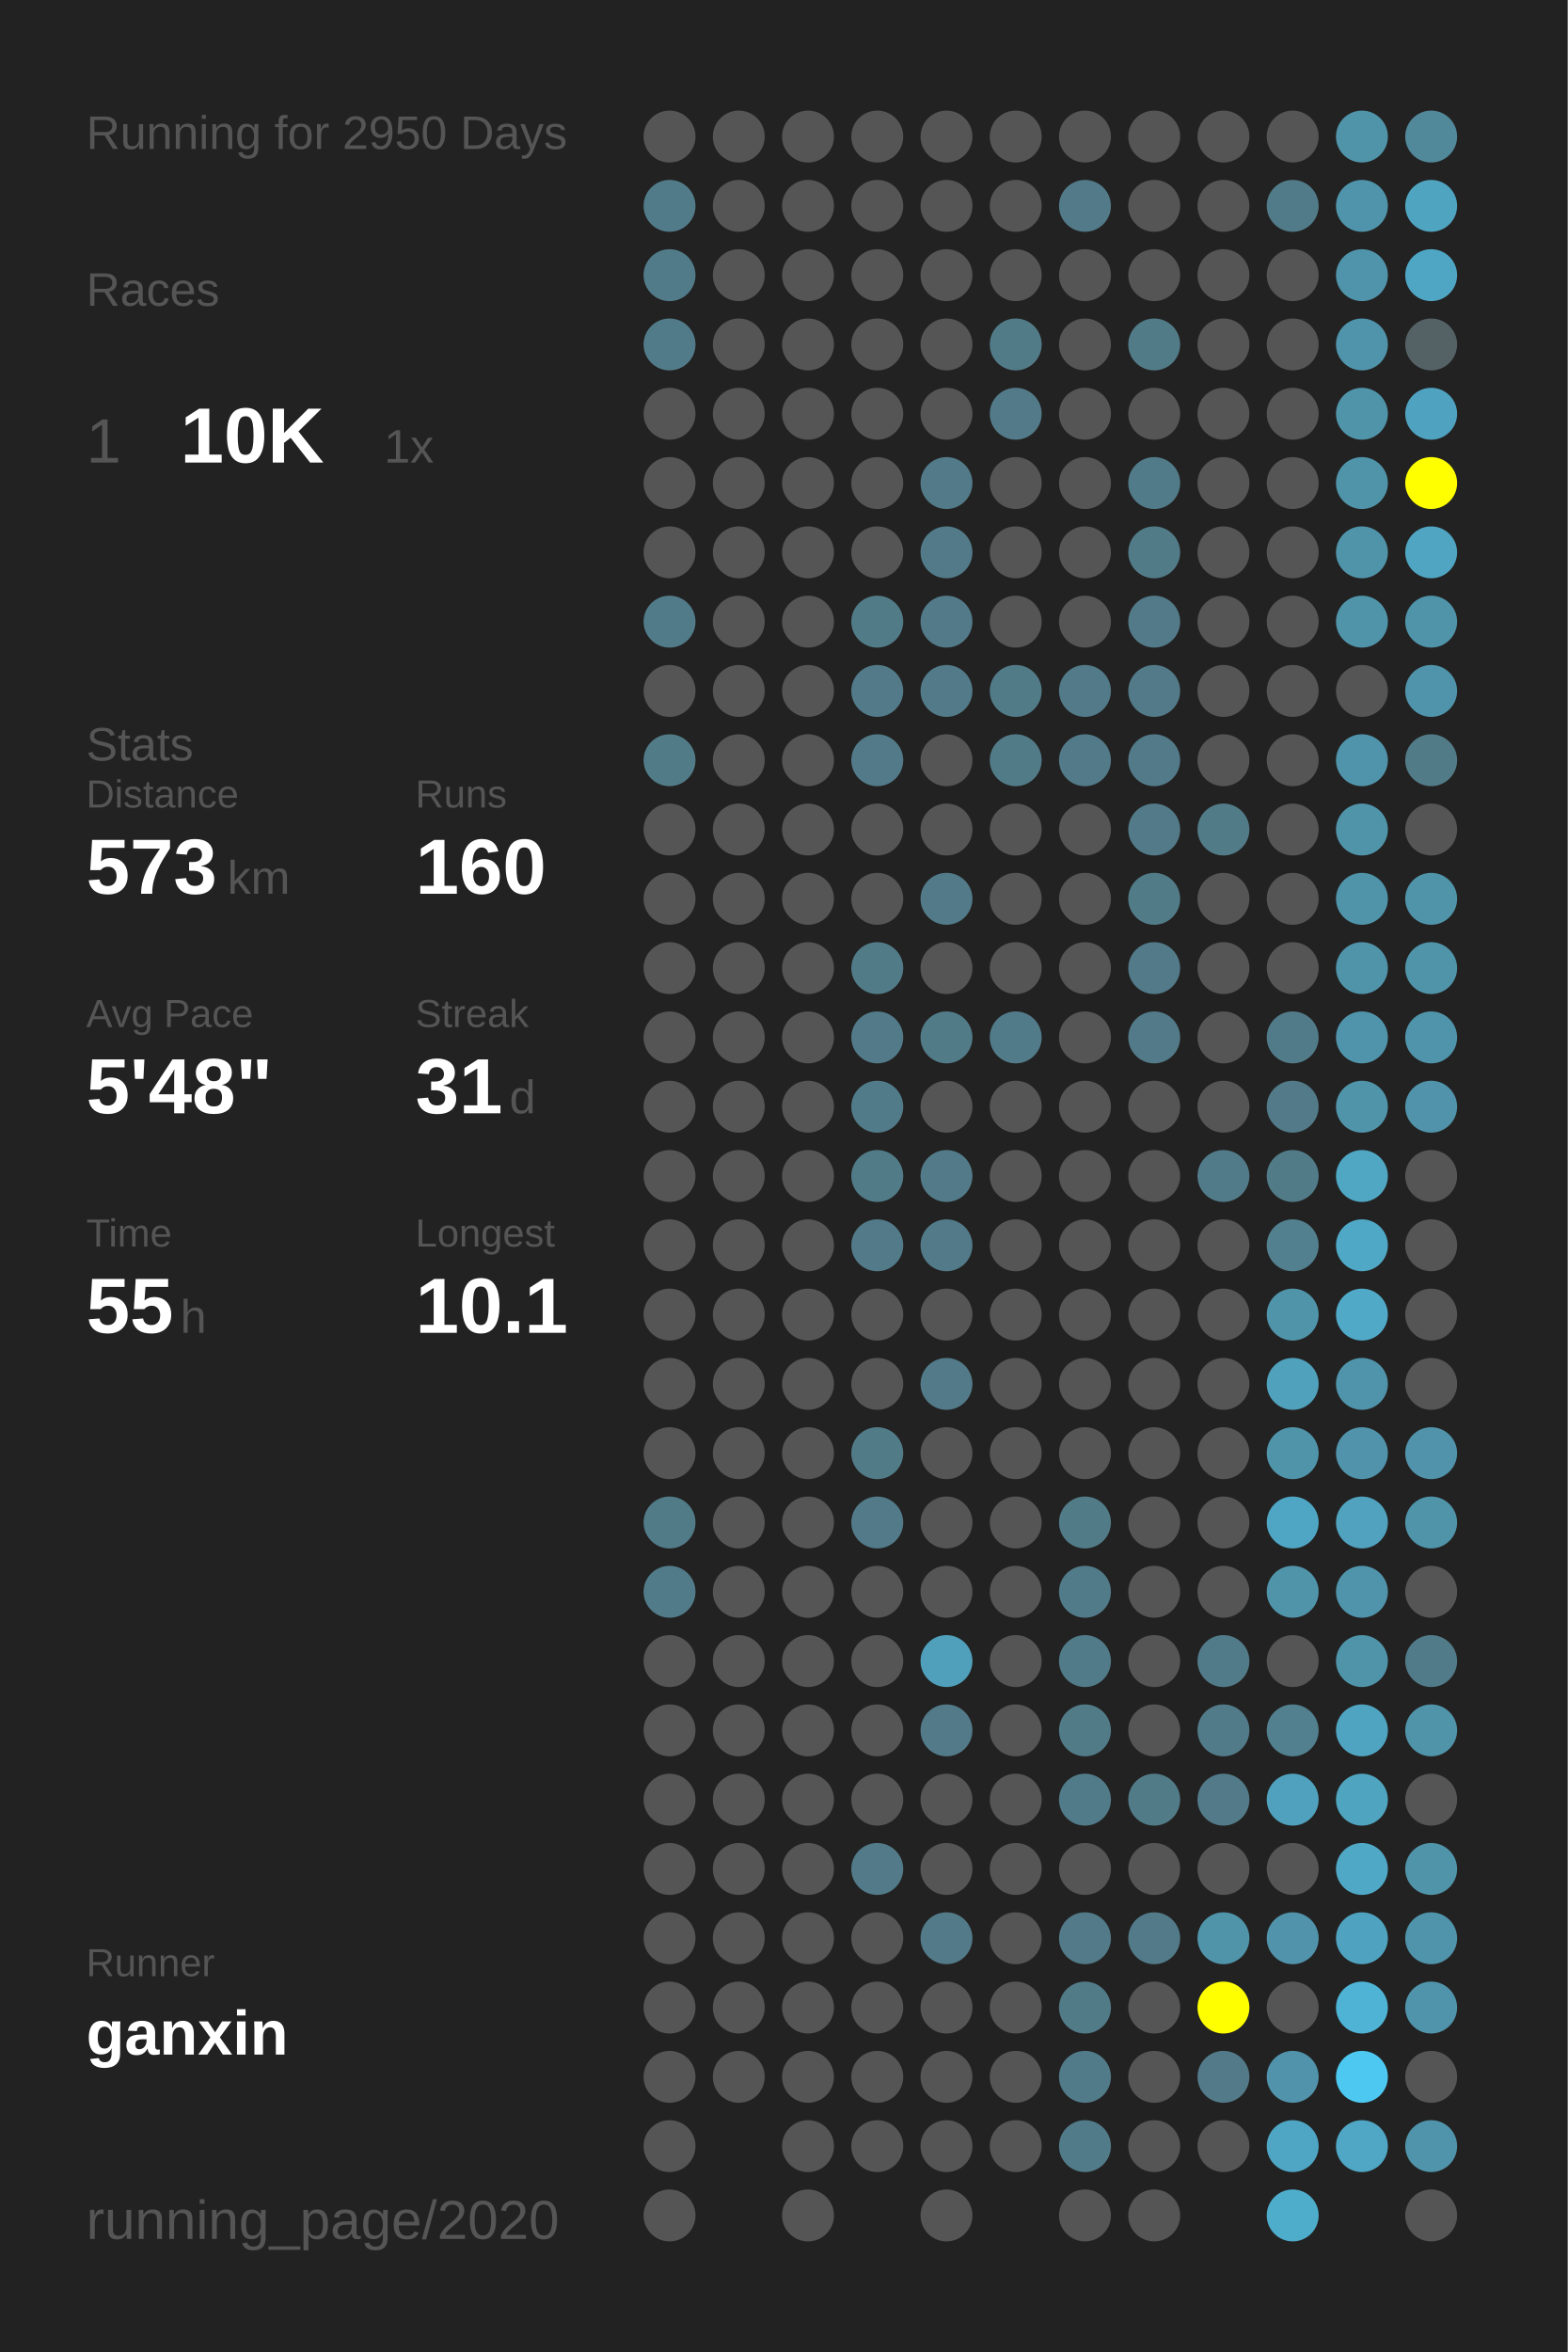
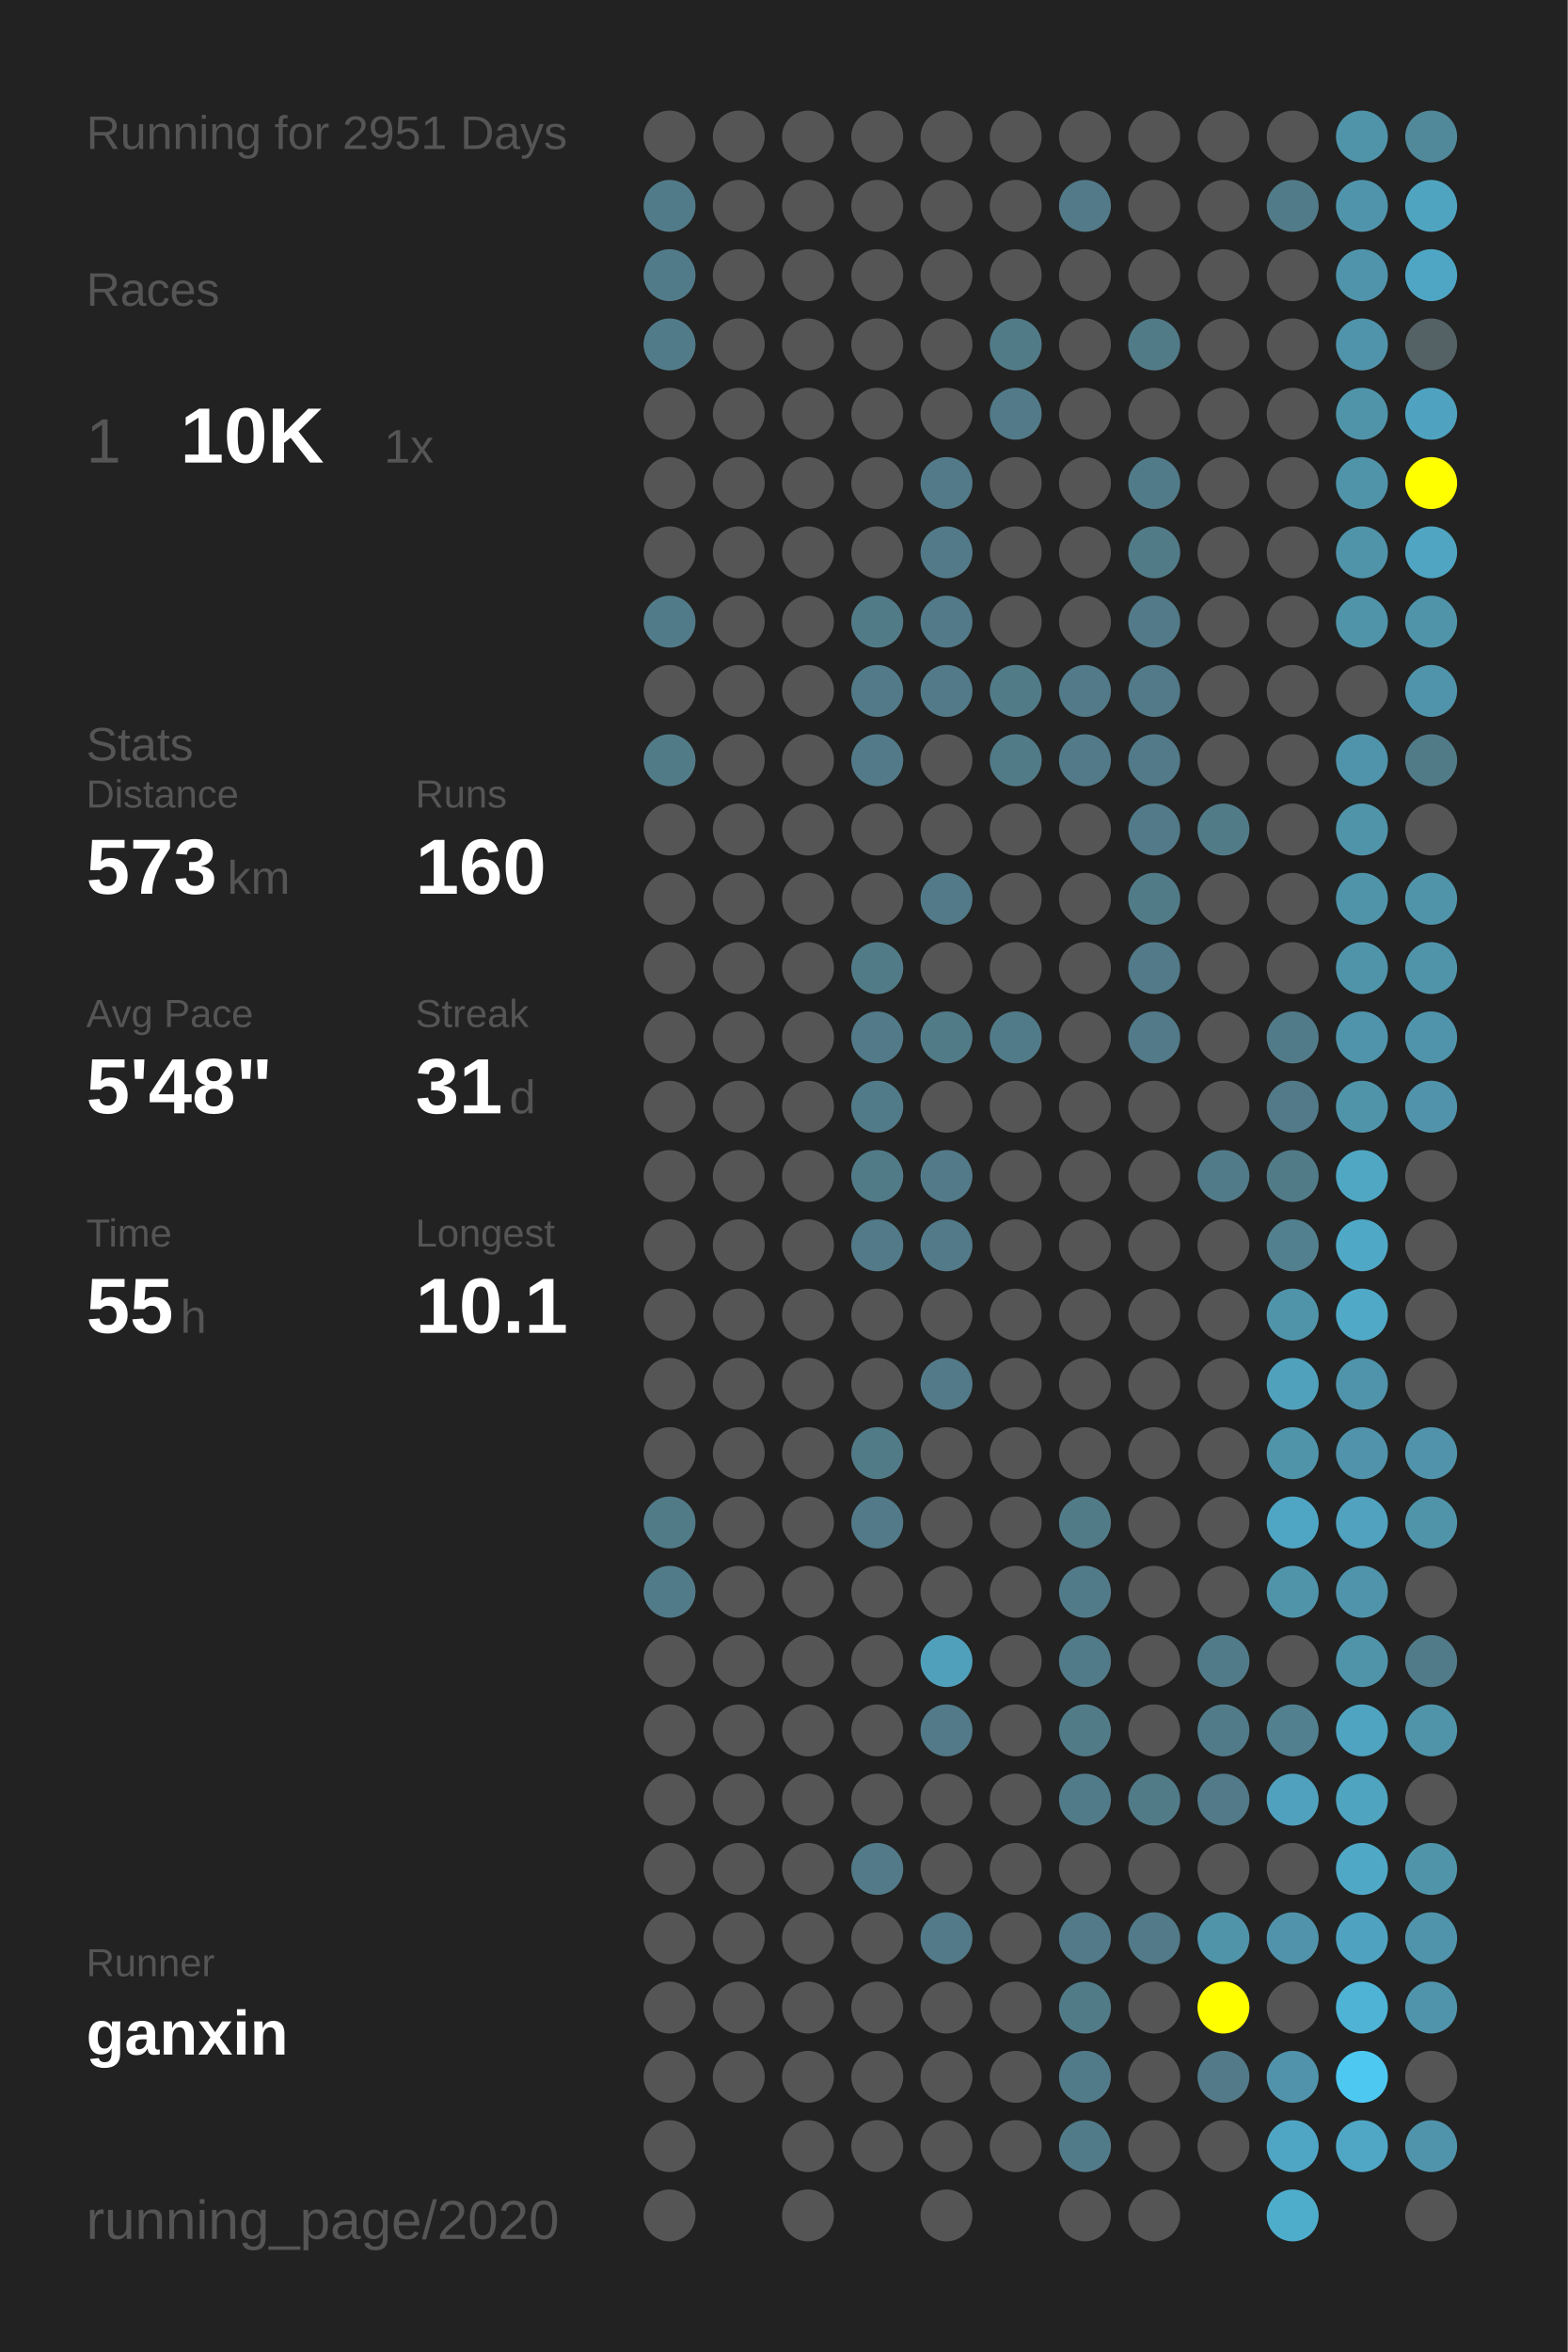
<svg xmlns="http://www.w3.org/2000/svg" baseProfile="full" height="300mm" version="1.1" viewBox="0,0,200,300" width="200mm">
  <defs />
  <rect fill="#222222" height="300" width="200" x="0" y="0" />
-   <text fill="#555555" style="font-size:6px; font-family:Arial;" x="11" y="19">Running for 2950 Days</text>
+   <text fill="#555555" style="font-size:6px; font-family:Arial;" x="11" y="19">Running for 2951 Days</text>
  <text fill="#555555" style="font-size:6px; font-family:Arial;" x="11" y="39">Races</text>
  <text fill="#555555" style="font-size:8px; font-family:Arial;" x="11" y="59">1</text>
  <text fill="#FFFFFF" style="font-size:10px; font-family:Arial; font-weight:bold;" x="23" y="59">10K</text>
  <text fill="#555555" style="font-size:6px; font-family:Arial;" x="49" y="59">1x</text>
  <text fill="#555555" style="font-size:6px; font-family:Arial;" x="11" y="97">Stats</text>
  <text fill="#555555" style="font-size:5px; font-family:Arial;" x="11" y="103">Distance</text>
  <text fill="#FFFFFF" style="font-size:10px; font-family:Arial; font-weight:bold;" x="11" y="114">573</text>
  <text fill="#555555" style="font-size:6px; font-family:Arial;" x="29" y="114">km</text>
  <text fill="#555555" style="font-size:5px; font-family:Arial;" x="53" y="103">Runs</text>
  <text fill="#FFFFFF" style="font-size:10px; font-family:Arial; font-weight:bold;" x="53" y="114">160</text>
  <text fill="#555555" style="font-size:5px; font-family:Arial;" x="11" y="131">Avg Pace</text>
  <text fill="#FFFFFF" style="font-size:10px; font-family:Arial; font-weight:bold;" x="11" y="142">5'48"</text>
  <text fill="#555555" style="font-size:5px; font-family:Arial;" x="53" y="131">Streak</text>
  <text fill="#FFFFFF" style="font-size:10px; font-family:Arial; font-weight:bold;" x="53" y="142">31</text>
  <text fill="#555555" style="font-size:6px; font-family:Arial;" x="65" y="142">d</text>
  <text fill="#555555" style="font-size:5px; font-family:Arial;" x="11" y="159">Time</text>
  <text fill="#FFFFFF" style="font-size:10px; font-family:Arial; font-weight:bold;" x="11" y="170">55</text>
  <text fill="#555555" style="font-size:6px; font-family:Arial;" x="23" y="170">h</text>
  <text fill="#555555" style="font-size:5px; font-family:Arial;" x="53" y="159">Longest</text>
  <text fill="#FFFFFF" style="font-size:10px; font-family:Arial; font-weight:bold;" x="53" y="170">10.1</text>
  <text fill="#555555" style="font-size:5px; font-family:Arial;" x="11" y="252.065">Runner</text>
  <text fill="#FFFFFF" style="font-size:8px; font-family:Arial; font-weight:bold;" x="11" y="262.065">ganxin</text>
  <text fill="#555555" style="font-size:7px; font-family:Arial;" x="11" y="285.581">running_page/2020</text>
  <circle cx="85.417" cy="17.419" fill="#555555" r="3.312" />
  <circle cx="85.417" cy="26.258" fill="#527b89" r="3.312" />
  <circle cx="85.417" cy="35.097" fill="#527b89" r="3.312" />
  <circle cx="85.417" cy="43.935" fill="#527b89" r="3.312" />
  <circle cx="85.417" cy="52.774" fill="#555555" r="3.312" />
  <circle cx="85.417" cy="61.613" fill="#555555" r="3.312" />
  <circle cx="85.417" cy="70.452" fill="#555555" r="3.312" />
  <circle cx="85.417" cy="79.29" fill="#527b89" r="3.312" />
  <circle cx="85.417" cy="88.129" fill="#555555" r="3.312" />
  <circle cx="85.417" cy="96.968" fill="#527b88" r="3.312" />
  <circle cx="85.417" cy="105.806" fill="#555555" r="3.312" />
  <circle cx="85.417" cy="114.645" fill="#555555" r="3.312" />
  <circle cx="85.417" cy="123.484" fill="#555555" r="3.312" />
  <circle cx="85.417" cy="132.323" fill="#555555" r="3.312" />
  <circle cx="85.417" cy="141.161" fill="#555555" r="3.312" />
  <circle cx="85.417" cy="150" fill="#555555" r="3.312" />
  <circle cx="85.417" cy="158.839" fill="#555555" r="3.312" />
  <circle cx="85.417" cy="167.677" fill="#555555" r="3.312" />
  <circle cx="85.417" cy="176.516" fill="#555555" r="3.312" />
  <circle cx="85.417" cy="185.355" fill="#555555" r="3.312" />
  <circle cx="85.417" cy="194.194" fill="#527b88" r="3.312" />
  <circle cx="85.417" cy="203.032" fill="#527b89" r="3.312" />
  <circle cx="85.417" cy="211.871" fill="#555555" r="3.312" />
  <circle cx="85.417" cy="220.71" fill="#555555" r="3.312" />
  <circle cx="85.417" cy="229.548" fill="#555555" r="3.312" />
  <circle cx="85.417" cy="238.387" fill="#555555" r="3.312" />
  <circle cx="85.417" cy="247.226" fill="#555555" r="3.312" />
  <circle cx="85.417" cy="256.065" fill="#555555" r="3.312" />
  <circle cx="85.417" cy="264.903" fill="#555555" r="3.312" />
  <circle cx="85.417" cy="273.742" fill="#555555" r="3.312" />
  <circle cx="85.417" cy="282.581" fill="#555555" r="3.312" />
  <circle cx="94.25" cy="17.419" fill="#555555" r="3.312" />
  <circle cx="94.25" cy="26.258" fill="#555555" r="3.312" />
  <circle cx="94.25" cy="35.097" fill="#555555" r="3.312" />
  <circle cx="94.25" cy="43.935" fill="#555555" r="3.312" />
  <circle cx="94.25" cy="52.774" fill="#555555" r="3.312" />
  <circle cx="94.25" cy="61.613" fill="#555555" r="3.312" />
  <circle cx="94.25" cy="70.452" fill="#555555" r="3.312" />
  <circle cx="94.25" cy="79.29" fill="#555555" r="3.312" />
  <circle cx="94.25" cy="88.129" fill="#555555" r="3.312" />
  <circle cx="94.25" cy="96.968" fill="#555555" r="3.312" />
  <circle cx="94.25" cy="105.806" fill="#555555" r="3.312" />
  <circle cx="94.25" cy="114.645" fill="#555555" r="3.312" />
  <circle cx="94.25" cy="123.484" fill="#555555" r="3.312" />
  <circle cx="94.25" cy="132.323" fill="#555555" r="3.312" />
  <circle cx="94.25" cy="141.161" fill="#555555" r="3.312" />
  <circle cx="94.25" cy="150" fill="#555555" r="3.312" />
  <circle cx="94.25" cy="158.839" fill="#555555" r="3.312" />
  <circle cx="94.25" cy="167.677" fill="#555555" r="3.312" />
  <circle cx="94.25" cy="176.516" fill="#555555" r="3.312" />
  <circle cx="94.25" cy="185.355" fill="#555555" r="3.312" />
  <circle cx="94.25" cy="194.194" fill="#555555" r="3.312" />
  <circle cx="94.25" cy="203.032" fill="#555555" r="3.312" />
  <circle cx="94.25" cy="211.871" fill="#555555" r="3.312" />
  <circle cx="94.25" cy="220.71" fill="#555555" r="3.312" />
  <circle cx="94.25" cy="229.548" fill="#555555" r="3.312" />
  <circle cx="94.25" cy="238.387" fill="#555555" r="3.312" />
  <circle cx="94.25" cy="247.226" fill="#555555" r="3.312" />
  <circle cx="94.25" cy="256.065" fill="#555555" r="3.312" />
  <circle cx="94.25" cy="264.903" fill="#555555" r="3.312" />
  <circle cx="103.083" cy="17.419" fill="#555555" r="3.312" />
  <circle cx="103.083" cy="26.258" fill="#555555" r="3.312" />
  <circle cx="103.083" cy="35.097" fill="#555555" r="3.312" />
  <circle cx="103.083" cy="43.935" fill="#555555" r="3.312" />
  <circle cx="103.083" cy="52.774" fill="#555555" r="3.312" />
  <circle cx="103.083" cy="61.613" fill="#555555" r="3.312" />
  <circle cx="103.083" cy="70.452" fill="#555555" r="3.312" />
  <circle cx="103.083" cy="79.29" fill="#555555" r="3.312" />
  <circle cx="103.083" cy="88.129" fill="#555555" r="3.312" />
  <circle cx="103.083" cy="96.968" fill="#555555" r="3.312" />
  <circle cx="103.083" cy="105.806" fill="#555555" r="3.312" />
  <circle cx="103.083" cy="114.645" fill="#555555" r="3.312" />
  <circle cx="103.083" cy="123.484" fill="#555555" r="3.312" />
  <circle cx="103.083" cy="132.323" fill="#555555" r="3.312" />
  <circle cx="103.083" cy="141.161" fill="#555555" r="3.312" />
  <circle cx="103.083" cy="150" fill="#555555" r="3.312" />
  <circle cx="103.083" cy="158.839" fill="#555555" r="3.312" />
  <circle cx="103.083" cy="167.677" fill="#555555" r="3.312" />
  <circle cx="103.083" cy="176.516" fill="#555555" r="3.312" />
  <circle cx="103.083" cy="185.355" fill="#555555" r="3.312" />
  <circle cx="103.083" cy="194.194" fill="#555555" r="3.312" />
  <circle cx="103.083" cy="203.032" fill="#555555" r="3.312" />
  <circle cx="103.083" cy="211.871" fill="#555555" r="3.312" />
  <circle cx="103.083" cy="220.71" fill="#555555" r="3.312" />
  <circle cx="103.083" cy="229.548" fill="#555555" r="3.312" />
  <circle cx="103.083" cy="238.387" fill="#555555" r="3.312" />
  <circle cx="103.083" cy="247.226" fill="#555555" r="3.312" />
  <circle cx="103.083" cy="256.065" fill="#555555" r="3.312" />
  <circle cx="103.083" cy="264.903" fill="#555555" r="3.312" />
  <circle cx="103.083" cy="273.742" fill="#555555" r="3.312" />
  <circle cx="103.083" cy="282.581" fill="#555555" r="3.312" />
  <circle cx="111.917" cy="17.419" fill="#555555" r="3.312" />
  <circle cx="111.917" cy="26.258" fill="#555555" r="3.312" />
  <circle cx="111.917" cy="35.097" fill="#555555" r="3.312" />
  <circle cx="111.917" cy="43.935" fill="#555555" r="3.312" />
  <circle cx="111.917" cy="52.774" fill="#555555" r="3.312" />
  <circle cx="111.917" cy="61.613" fill="#555555" r="3.312" />
  <circle cx="111.917" cy="70.452" fill="#555555" r="3.312" />
  <circle cx="111.917" cy="79.29" fill="#527b88" r="3.312" />
  <circle cx="111.917" cy="88.129" fill="#527a88" r="3.312" />
  <circle cx="111.917" cy="96.968" fill="#527a88" r="3.312" />
  <circle cx="111.917" cy="105.806" fill="#555555" r="3.312" />
  <circle cx="111.917" cy="114.645" fill="#555555" r="3.312" />
  <circle cx="111.917" cy="123.484" fill="#527b88" r="3.312" />
  <circle cx="111.917" cy="132.323" fill="#527a88" r="3.312" />
  <circle cx="111.917" cy="141.161" fill="#527b89" r="3.312" />
  <circle cx="111.917" cy="150" fill="#527b88" r="3.312" />
  <circle cx="111.917" cy="158.839" fill="#527a88" r="3.312" />
  <circle cx="111.917" cy="167.677" fill="#555555" r="3.312" />
  <circle cx="111.917" cy="176.516" fill="#555555" r="3.312" />
  <circle cx="111.917" cy="185.355" fill="#527b88" r="3.312" />
  <circle cx="111.917" cy="194.194" fill="#527a88" r="3.312" />
  <circle cx="111.917" cy="203.032" fill="#555555" r="3.312" />
  <circle cx="111.917" cy="211.871" fill="#555555" r="3.312" />
  <circle cx="111.917" cy="220.71" fill="#555555" r="3.312" />
  <circle cx="111.917" cy="229.548" fill="#555555" r="3.312" />
  <circle cx="111.917" cy="238.387" fill="#527a88" r="3.312" />
  <circle cx="111.917" cy="247.226" fill="#555555" r="3.312" />
  <circle cx="111.917" cy="256.065" fill="#555555" r="3.312" />
  <circle cx="111.917" cy="264.903" fill="#555555" r="3.312" />
  <circle cx="111.917" cy="273.742" fill="#555555" r="3.312" />
  <circle cx="120.75" cy="17.419" fill="#555555" r="3.312" />
  <circle cx="120.75" cy="26.258" fill="#555555" r="3.312" />
  <circle cx="120.75" cy="35.097" fill="#555555" r="3.312" />
  <circle cx="120.75" cy="43.935" fill="#555555" r="3.312" />
  <circle cx="120.75" cy="52.774" fill="#555555" r="3.312" />
  <circle cx="120.75" cy="61.613" fill="#527a88" r="3.312" />
  <circle cx="120.75" cy="70.452" fill="#527a88" r="3.312" />
  <circle cx="120.75" cy="79.29" fill="#527a88" r="3.312" />
  <circle cx="120.75" cy="88.129" fill="#527a88" r="3.312" />
  <circle cx="120.75" cy="96.968" fill="#555555" r="3.312" />
  <circle cx="120.75" cy="105.806" fill="#555555" r="3.312" />
  <circle cx="120.75" cy="114.645" fill="#527a88" r="3.312" />
  <circle cx="120.75" cy="123.484" fill="#555555" r="3.312" />
  <circle cx="120.75" cy="132.323" fill="#527b88" r="3.312" />
  <circle cx="120.75" cy="141.161" fill="#555555" r="3.312" />
  <circle cx="120.75" cy="150" fill="#527a88" r="3.312" />
  <circle cx="120.75" cy="158.839" fill="#527a88" r="3.312" />
  <circle cx="120.75" cy="167.677" fill="#555555" r="3.312" />
  <circle cx="120.75" cy="176.516" fill="#527a88" r="3.312" />
  <circle cx="120.75" cy="185.355" fill="#555555" r="3.312" />
  <circle cx="120.75" cy="194.194" fill="#555555" r="3.312" />
  <circle cx="120.75" cy="203.032" fill="#555555" r="3.312" />
  <circle cx="120.75" cy="211.871" fill="#50a0bb" r="3.312" />
  <circle cx="120.75" cy="220.71" fill="#527a88" r="3.312" />
  <circle cx="120.75" cy="229.548" fill="#555555" r="3.312" />
  <circle cx="120.75" cy="238.387" fill="#555555" r="3.312" />
  <circle cx="120.75" cy="247.226" fill="#527a88" r="3.312" />
  <circle cx="120.75" cy="256.065" fill="#555555" r="3.312" />
  <circle cx="120.75" cy="264.903" fill="#555555" r="3.312" />
  <circle cx="120.75" cy="273.742" fill="#555555" r="3.312" />
  <circle cx="120.75" cy="282.581" fill="#555555" r="3.312" />
  <circle cx="129.583" cy="17.419" fill="#555555" r="3.312" />
  <circle cx="129.583" cy="26.258" fill="#555555" r="3.312" />
  <circle cx="129.583" cy="35.097" fill="#555555" r="3.312" />
  <circle cx="129.583" cy="43.935" fill="#527b88" r="3.312" />
  <circle cx="129.583" cy="52.774" fill="#527a88" r="3.312" />
  <circle cx="129.583" cy="61.613" fill="#555555" r="3.312" />
  <circle cx="129.583" cy="70.452" fill="#555555" r="3.312" />
  <circle cx="129.583" cy="79.29" fill="#555555" r="3.312" />
  <circle cx="129.583" cy="88.129" fill="#527b88" r="3.312" />
  <circle cx="129.583" cy="96.968" fill="#527b88" r="3.312" />
  <circle cx="129.583" cy="105.806" fill="#555555" r="3.312" />
  <circle cx="129.583" cy="114.645" fill="#555555" r="3.312" />
  <circle cx="129.583" cy="123.484" fill="#555555" r="3.312" />
  <circle cx="129.583" cy="132.323" fill="#527b89" r="3.312" />
  <circle cx="129.583" cy="141.161" fill="#555555" r="3.312" />
  <circle cx="129.583" cy="150" fill="#555555" r="3.312" />
  <circle cx="129.583" cy="158.839" fill="#555555" r="3.312" />
  <circle cx="129.583" cy="167.677" fill="#555555" r="3.312" />
  <circle cx="129.583" cy="176.516" fill="#555555" r="3.312" />
  <circle cx="129.583" cy="185.355" fill="#555555" r="3.312" />
  <circle cx="129.583" cy="194.194" fill="#555555" r="3.312" />
  <circle cx="129.583" cy="203.032" fill="#555555" r="3.312" />
  <circle cx="129.583" cy="211.871" fill="#555555" r="3.312" />
  <circle cx="129.583" cy="220.71" fill="#555555" r="3.312" />
  <circle cx="129.583" cy="229.548" fill="#555555" r="3.312" />
  <circle cx="129.583" cy="238.387" fill="#555555" r="3.312" />
  <circle cx="129.583" cy="247.226" fill="#555555" r="3.312" />
  <circle cx="129.583" cy="256.065" fill="#555555" r="3.312" />
  <circle cx="129.583" cy="264.903" fill="#555555" r="3.312" />
  <circle cx="129.583" cy="273.742" fill="#555555" r="3.312" />
  <circle cx="138.417" cy="17.419" fill="#555555" r="3.312" />
  <circle cx="138.417" cy="26.258" fill="#527a88" r="3.312" />
  <circle cx="138.417" cy="35.097" fill="#555555" r="3.312" />
  <circle cx="138.417" cy="43.935" fill="#555555" r="3.312" />
  <circle cx="138.417" cy="52.774" fill="#555555" r="3.312" />
  <circle cx="138.417" cy="61.613" fill="#555555" r="3.312" />
  <circle cx="138.417" cy="70.452" fill="#555555" r="3.312" />
  <circle cx="138.417" cy="79.29" fill="#555555" r="3.312" />
  <circle cx="138.417" cy="88.129" fill="#527a88" r="3.312" />
  <circle cx="138.417" cy="96.968" fill="#527a88" r="3.312" />
  <circle cx="138.417" cy="105.806" fill="#555555" r="3.312" />
  <circle cx="138.417" cy="114.645" fill="#555555" r="3.312" />
  <circle cx="138.417" cy="123.484" fill="#555555" r="3.312" />
  <circle cx="138.417" cy="132.323" fill="#555555" r="3.312" />
  <circle cx="138.417" cy="141.161" fill="#555555" r="3.312" />
  <circle cx="138.417" cy="150" fill="#555555" r="3.312" />
  <circle cx="138.417" cy="158.839" fill="#555555" r="3.312" />
  <circle cx="138.417" cy="167.677" fill="#555555" r="3.312" />
  <circle cx="138.417" cy="176.516" fill="#555555" r="3.312" />
  <circle cx="138.417" cy="185.355" fill="#555555" r="3.312" />
  <circle cx="138.417" cy="194.194" fill="#527b88" r="3.312" />
  <circle cx="138.417" cy="203.032" fill="#527b89" r="3.312" />
  <circle cx="138.417" cy="211.871" fill="#527b89" r="3.312" />
  <circle cx="138.417" cy="220.71" fill="#527b88" r="3.312" />
  <circle cx="138.417" cy="229.548" fill="#527b89" r="3.312" />
  <circle cx="138.417" cy="238.387" fill="#555555" r="3.312" />
  <circle cx="138.417" cy="247.226" fill="#527a88" r="3.312" />
  <circle cx="138.417" cy="256.065" fill="#527b88" r="3.312" />
  <circle cx="138.417" cy="264.903" fill="#527b89" r="3.312" />
  <circle cx="138.417" cy="273.742" fill="#527b89" r="3.312" />
  <circle cx="138.417" cy="282.581" fill="#555555" r="3.312" />
  <circle cx="147.25" cy="17.419" fill="#555555" r="3.312" />
  <circle cx="147.25" cy="26.258" fill="#555555" r="3.312" />
  <circle cx="147.25" cy="35.097" fill="#555555" r="3.312" />
  <circle cx="147.25" cy="43.935" fill="#527b88" r="3.312" />
  <circle cx="147.25" cy="52.774" fill="#555555" r="3.312" />
  <circle cx="147.25" cy="61.613" fill="#527b89" r="3.312" />
  <circle cx="147.25" cy="70.452" fill="#527b88" r="3.312" />
  <circle cx="147.25" cy="79.29" fill="#527a88" r="3.312" />
  <circle cx="147.25" cy="88.129" fill="#527a88" r="3.312" />
  <circle cx="147.25" cy="96.968" fill="#527a88" r="3.312" />
  <circle cx="147.25" cy="105.806" fill="#527a88" r="3.312" />
  <circle cx="147.25" cy="114.645" fill="#527b88" r="3.312" />
  <circle cx="147.25" cy="123.484" fill="#527a88" r="3.312" />
  <circle cx="147.25" cy="132.323" fill="#527a88" r="3.312" />
  <circle cx="147.25" cy="141.161" fill="#555555" r="3.312" />
  <circle cx="147.25" cy="150" fill="#555555" r="3.312" />
  <circle cx="147.25" cy="158.839" fill="#555555" r="3.312" />
  <circle cx="147.25" cy="167.677" fill="#555555" r="3.312" />
  <circle cx="147.25" cy="176.516" fill="#555555" r="3.312" />
  <circle cx="147.25" cy="185.355" fill="#555555" r="3.312" />
  <circle cx="147.25" cy="194.194" fill="#555555" r="3.312" />
  <circle cx="147.25" cy="203.032" fill="#555555" r="3.312" />
  <circle cx="147.25" cy="211.871" fill="#555555" r="3.312" />
  <circle cx="147.25" cy="220.71" fill="#555555" r="3.312" />
  <circle cx="147.25" cy="229.548" fill="#527b88" r="3.312" />
  <circle cx="147.25" cy="238.387" fill="#555555" r="3.312" />
  <circle cx="147.25" cy="247.226" fill="#527a88" r="3.312" />
  <circle cx="147.25" cy="256.065" fill="#555555" r="3.312" />
  <circle cx="147.25" cy="264.903" fill="#555555" r="3.312" />
  <circle cx="147.25" cy="273.742" fill="#555555" r="3.312" />
  <circle cx="147.25" cy="282.581" fill="#555555" r="3.312" />
  <circle cx="156.083" cy="17.419" fill="#555555" r="3.312" />
  <circle cx="156.083" cy="26.258" fill="#555555" r="3.312" />
  <circle cx="156.083" cy="35.097" fill="#555555" r="3.312" />
  <circle cx="156.083" cy="43.935" fill="#555555" r="3.312" />
  <circle cx="156.083" cy="52.774" fill="#555555" r="3.312" />
  <circle cx="156.083" cy="61.613" fill="#555555" r="3.312" />
  <circle cx="156.083" cy="70.452" fill="#555555" r="3.312" />
  <circle cx="156.083" cy="79.29" fill="#555555" r="3.312" />
  <circle cx="156.083" cy="88.129" fill="#555555" r="3.312" />
  <circle cx="156.083" cy="96.968" fill="#555555" r="3.312" />
  <circle cx="156.083" cy="105.806" fill="#527b88" r="3.312" />
  <circle cx="156.083" cy="114.645" fill="#555555" r="3.312" />
  <circle cx="156.083" cy="123.484" fill="#555555" r="3.312" />
  <circle cx="156.083" cy="132.323" fill="#555555" r="3.312" />
  <circle cx="156.083" cy="141.161" fill="#555555" r="3.312" />
  <circle cx="156.083" cy="150" fill="#527b89" r="3.312" />
  <circle cx="156.083" cy="158.839" fill="#555555" r="3.312" />
  <circle cx="156.083" cy="167.677" fill="#555555" r="3.312" />
  <circle cx="156.083" cy="176.516" fill="#555555" r="3.312" />
  <circle cx="156.083" cy="185.355" fill="#555555" r="3.312" />
  <circle cx="156.083" cy="194.194" fill="#555555" r="3.312" />
  <circle cx="156.083" cy="203.032" fill="#555555" r="3.312" />
  <circle cx="156.083" cy="211.871" fill="#527b89" r="3.312" />
  <circle cx="156.083" cy="220.71" fill="#527b89" r="3.312" />
  <circle cx="156.083" cy="229.548" fill="#527a88" r="3.312" />
  <circle cx="156.083" cy="238.387" fill="#555555" r="3.312" />
  <circle cx="156.083" cy="247.226" fill="#5094aa" r="3.312" />
  <circle cx="156.083" cy="256.065" fill="#FFFF00" r="3.312" />
  <circle cx="156.083" cy="264.903" fill="#527a88" r="3.312" />
  <circle cx="156.083" cy="273.742" fill="#555555" r="3.312" />
  <circle cx="164.917" cy="17.419" fill="#555555" r="3.312" />
  <circle cx="164.917" cy="26.258" fill="#527b89" r="3.312" />
  <circle cx="164.917" cy="35.097" fill="#555555" r="3.312" />
  <circle cx="164.917" cy="43.935" fill="#555555" r="3.312" />
  <circle cx="164.917" cy="52.774" fill="#555555" r="3.312" />
  <circle cx="164.917" cy="61.613" fill="#555555" r="3.312" />
  <circle cx="164.917" cy="70.452" fill="#555555" r="3.312" />
  <circle cx="164.917" cy="79.29" fill="#555555" r="3.312" />
  <circle cx="164.917" cy="88.129" fill="#555555" r="3.312" />
  <circle cx="164.917" cy="96.968" fill="#555555" r="3.312" />
  <circle cx="164.917" cy="105.806" fill="#555555" r="3.312" />
  <circle cx="164.917" cy="114.645" fill="#555555" r="3.312" />
  <circle cx="164.917" cy="123.484" fill="#555555" r="3.312" />
  <circle cx="164.917" cy="132.323" fill="#527b89" r="3.312" />
  <circle cx="164.917" cy="141.161" fill="#527a88" r="3.312" />
  <circle cx="164.917" cy="150" fill="#527b88" r="3.312" />
  <circle cx="164.917" cy="158.839" fill="#52808f" r="3.312" />
  <circle cx="164.917" cy="167.677" fill="#5094aa" r="3.312" />
  <circle cx="164.917" cy="176.516" fill="#50a1bc" r="3.312" />
  <circle cx="164.917" cy="185.355" fill="#5094aa" r="3.312" />
  <circle cx="164.917" cy="194.194" fill="#4fa6c4" r="3.312" />
  <circle cx="164.917" cy="203.032" fill="#5094aa" r="3.312" />
  <circle cx="164.917" cy="211.871" fill="#555555" r="3.312" />
  <circle cx="164.917" cy="220.71" fill="#52808f" r="3.312" />
  <circle cx="164.917" cy="229.548" fill="#50a1bd" r="3.312" />
  <circle cx="164.917" cy="238.387" fill="#555555" r="3.312" />
  <circle cx="164.917" cy="247.226" fill="#5093aa" r="3.312" />
  <circle cx="164.917" cy="256.065" fill="#555555" r="3.312" />
  <circle cx="164.917" cy="264.903" fill="#5093aa" r="3.312" />
  <circle cx="164.917" cy="273.742" fill="#4fa6c4" r="3.312" />
  <circle cx="164.917" cy="282.581" fill="#4fadcc" r="3.312" />
  <circle cx="173.75" cy="17.419" fill="#5094aa" r="3.312" />
  <circle cx="173.75" cy="26.258" fill="#5094ab" r="3.312" />
  <circle cx="173.75" cy="35.097" fill="#5094ab" r="3.312" />
  <circle cx="173.75" cy="43.935" fill="#5094ab" r="3.312" />
  <circle cx="173.75" cy="52.774" fill="#5094aa" r="3.312" />
  <circle cx="173.75" cy="61.613" fill="#5094aa" r="3.312" />
  <circle cx="173.75" cy="70.452" fill="#5094aa" r="3.312" />
  <circle cx="173.75" cy="79.29" fill="#5094aa" r="3.312" />
  <circle cx="173.75" cy="88.129" fill="#555555" r="3.312" />
  <circle cx="173.75" cy="96.968" fill="#5094ab" r="3.312" />
  <circle cx="173.75" cy="105.806" fill="#5094aa" r="3.312" />
  <circle cx="173.75" cy="114.645" fill="#5094aa" r="3.312" />
  <circle cx="173.75" cy="123.484" fill="#5094aa" r="3.312" />
  <circle cx="173.75" cy="132.323" fill="#5094ab" r="3.312" />
  <circle cx="173.75" cy="141.161" fill="#5094aa" r="3.312" />
  <circle cx="173.75" cy="150" fill="#4fa7c4" r="3.312" />
  <circle cx="173.75" cy="158.839" fill="#4fa8c6" r="3.312" />
  <circle cx="173.75" cy="167.677" fill="#4fa9c7" r="3.312" />
  <circle cx="173.75" cy="176.516" fill="#5094ab" r="3.312" />
  <circle cx="173.75" cy="185.355" fill="#5093aa" r="3.312" />
  <circle cx="173.75" cy="194.194" fill="#50a2bf" r="3.312" />
  <circle cx="173.75" cy="203.032" fill="#5094ab" r="3.312" />
  <circle cx="173.75" cy="211.871" fill="#5094aa" r="3.312" />
  <circle cx="173.75" cy="220.71" fill="#4fa4c1" r="3.312" />
  <circle cx="173.75" cy="229.548" fill="#4fa4c0" r="3.312" />
  <circle cx="173.75" cy="238.387" fill="#4fa8c6" r="3.312" />
  <circle cx="173.75" cy="247.226" fill="#4fa3c0" r="3.312" />
  <circle cx="173.75" cy="256.065" fill="#4eb3d5" r="3.312" />
  <circle cx="173.75" cy="264.903" fill="#4dc8f1" r="3.312" />
  <circle cx="173.75" cy="273.742" fill="#4fa7c5" r="3.312" />
  <circle cx="182.583" cy="17.419" fill="#51889a" r="3.312" />
  <circle cx="182.583" cy="26.258" fill="#4fa4c0" r="3.312" />
  <circle cx="182.583" cy="35.097" fill="#4fa6c4" r="3.312" />
  <circle cx="182.583" cy="43.935" fill="#546266" r="3.312" />
  <circle cx="182.583" cy="52.774" fill="#4fa3c0" r="3.312" />
  <circle cx="182.583" cy="61.613" fill="#FFFF00" r="3.312" />
  <circle cx="182.583" cy="70.452" fill="#4fa5c2" r="3.312" />
  <circle cx="182.583" cy="79.29" fill="#5094aa" r="3.312" />
  <circle cx="182.583" cy="88.129" fill="#5094ab" r="3.312" />
  <circle cx="182.583" cy="96.968" fill="#527b88" r="3.312" />
  <circle cx="182.583" cy="105.806" fill="#555555" r="3.312" />
  <circle cx="182.583" cy="114.645" fill="#5094aa" r="3.312" />
  <circle cx="182.583" cy="123.484" fill="#5094aa" r="3.312" />
  <circle cx="182.583" cy="132.323" fill="#5094ab" r="3.312" />
  <circle cx="182.583" cy="141.161" fill="#5093aa" r="3.312" />
  <circle cx="182.583" cy="150" fill="#555555" r="3.312" />
  <circle cx="182.583" cy="158.839" fill="#555555" r="3.312" />
  <circle cx="182.583" cy="167.677" fill="#555555" r="3.312" />
  <circle cx="182.583" cy="176.516" fill="#555555" r="3.312" />
  <circle cx="182.583" cy="185.355" fill="#5093aa" r="3.312" />
  <circle cx="182.583" cy="194.194" fill="#5094aa" r="3.312" />
  <circle cx="182.583" cy="203.032" fill="#555555" r="3.312" />
  <circle cx="182.583" cy="211.871" fill="#527b89" r="3.312" />
  <circle cx="182.583" cy="220.71" fill="#5094aa" r="3.312" />
  <circle cx="182.583" cy="229.548" fill="#555555" r="3.312" />
  <circle cx="182.583" cy="238.387" fill="#5094aa" r="3.312" />
  <circle cx="182.583" cy="247.226" fill="#5094ab" r="3.312" />
  <circle cx="182.583" cy="256.065" fill="#5094ab" r="3.312" />
  <circle cx="182.583" cy="264.903" fill="#555555" r="3.312" />
  <circle cx="182.583" cy="273.742" fill="#5094ab" r="3.312" />
  <circle cx="182.583" cy="282.581" fill="#555555" r="3.312" />
</svg>
